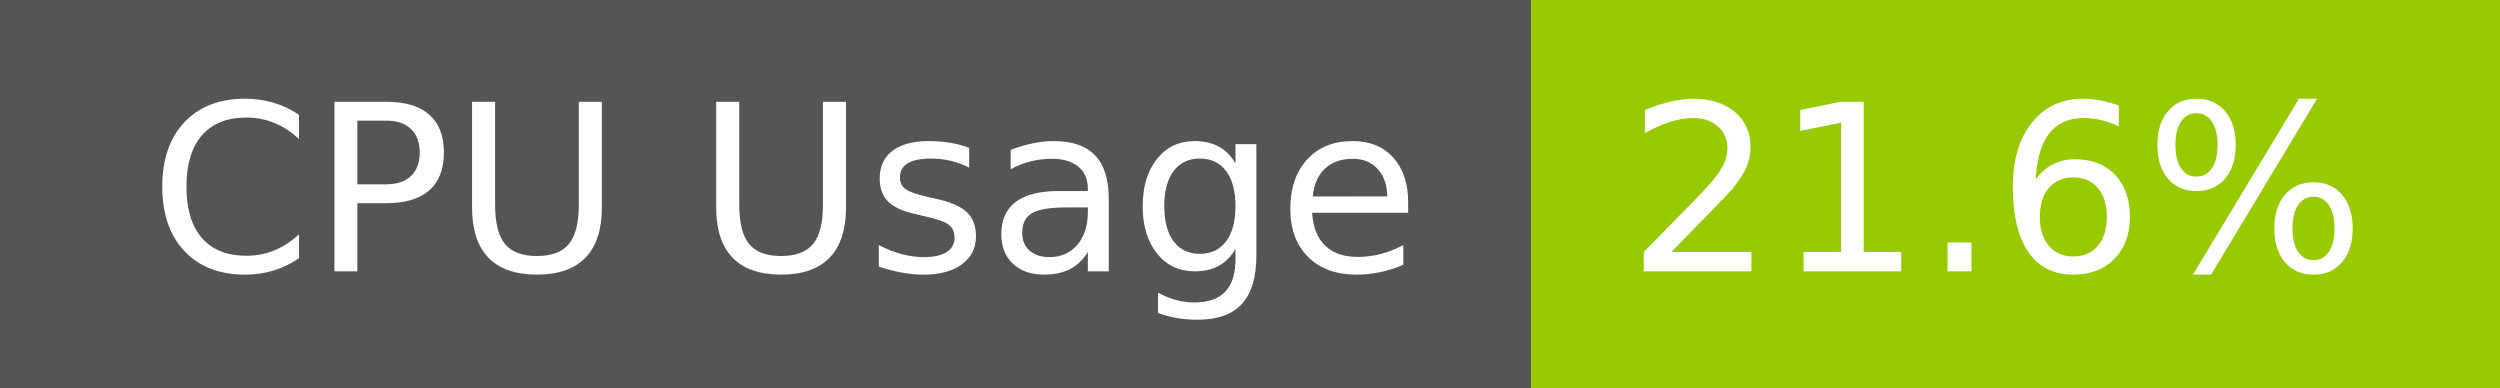
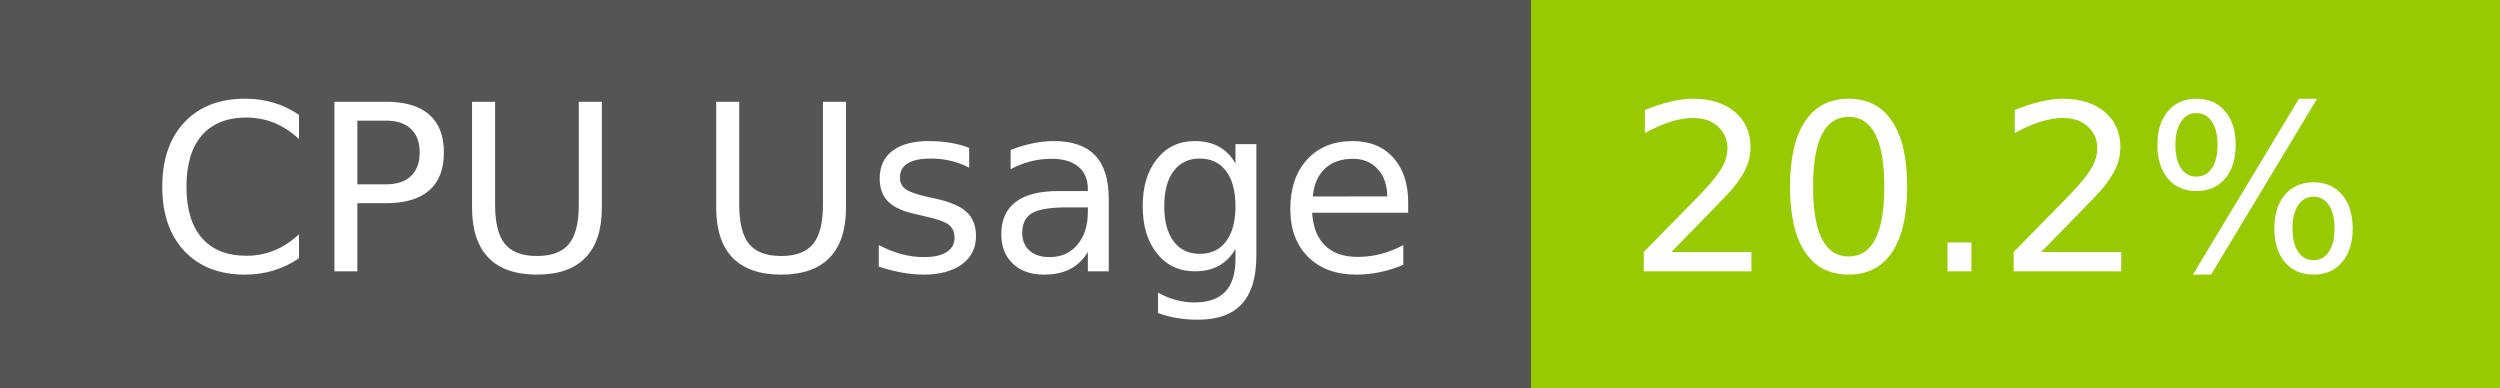
- <svg xmlns="http://www.w3.org/2000/svg" width="129" height="20" role="img" aria-label="CPU Usage: 21.6%">
+ <svg xmlns="http://www.w3.org/2000/svg" width="129" height="20" role="img" aria-label="CPU Usage: 20.2%">
  <g shape-rendering="crispEdges">
    <rect width="79" height="20" fill="#555" />
    <rect x="79" width="50" height="20" fill="#97ca00" />
  </g>
  <g fill="#fff" text-anchor="middle" font-family="Verdana,Geneva,DejaVu Sans,sans-serif" text-rendering="geometricPrecision" font-size="120">
    <text x="405" y="140" transform="scale(.1)" fill="#fff" textLength="665">CPU Usage</text>
-     <text x="1030" y="140" transform="scale(.1)" fill="#fff" textLength="390">21.6%</text>
+     <text x="1030" y="140" transform="scale(.1)" fill="#fff" textLength="390">20.2%</text>
  </g>
</svg>
